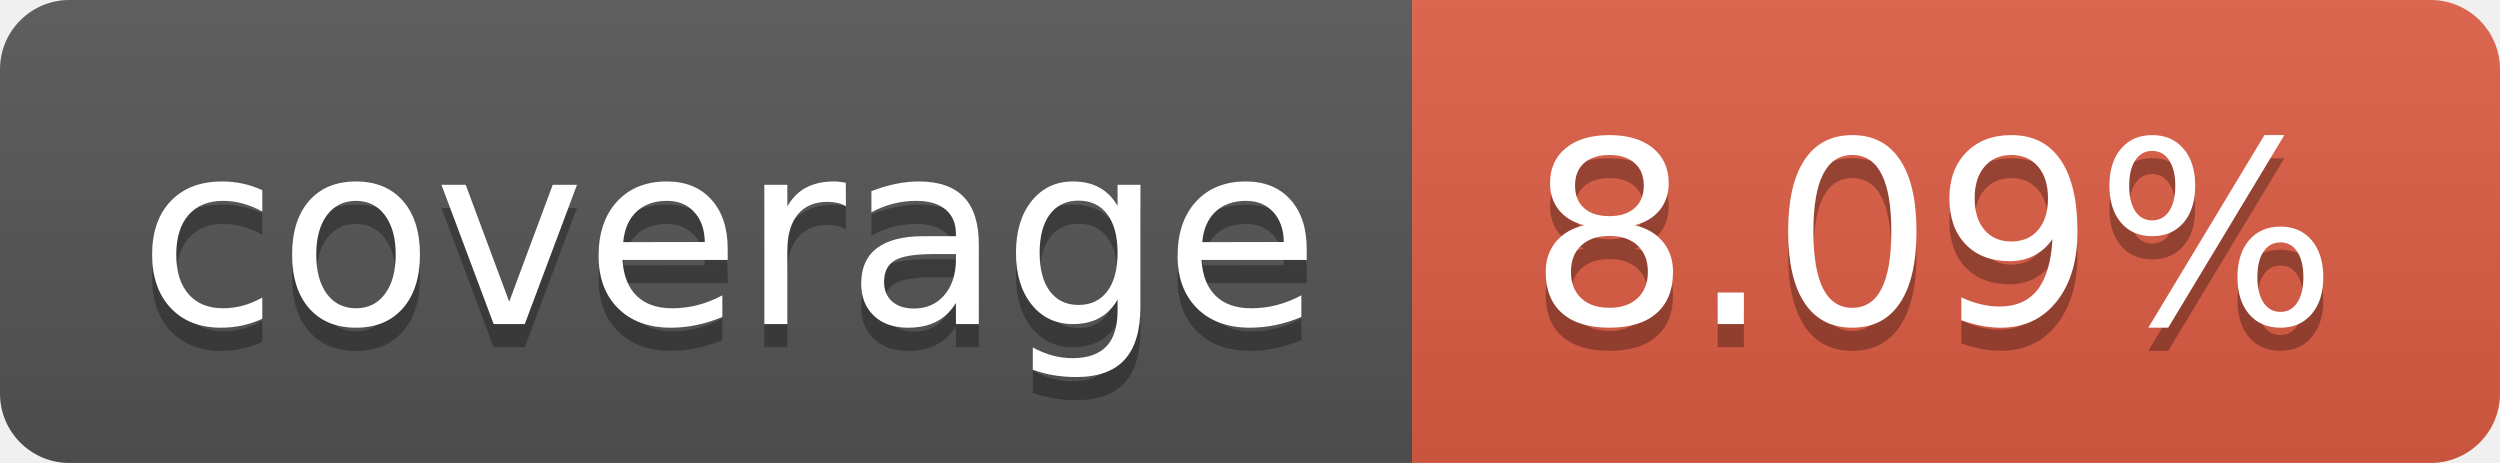
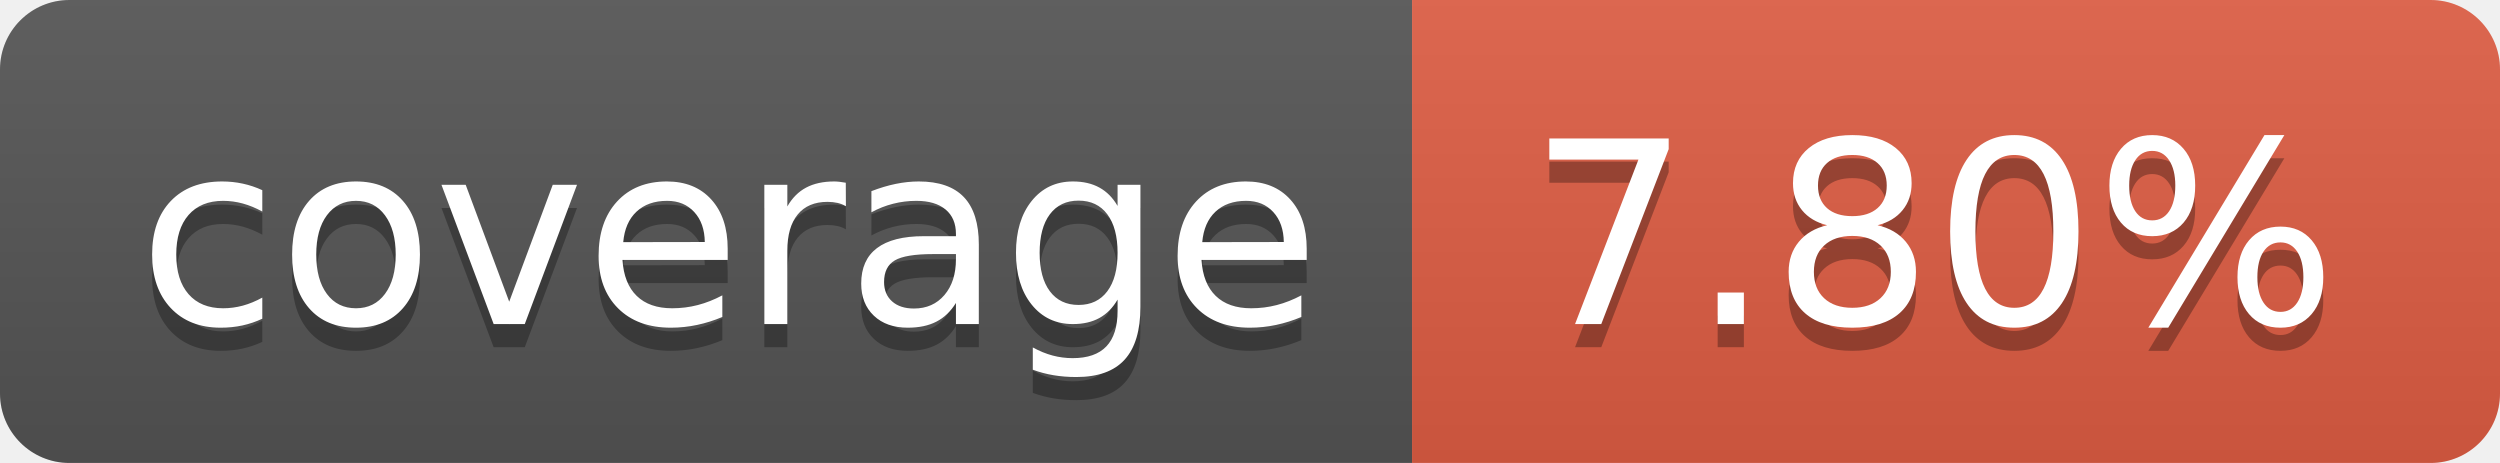
- <svg xmlns="http://www.w3.org/2000/svg" width="108" height="20" role="img" aria-label="coverage: 8.09%">
+ <svg xmlns="http://www.w3.org/2000/svg" width="108" height="20" role="img" aria-label="coverage: 7.80%">
  <linearGradient id="s" x2="0" y2="100%">
    <stop offset="0" stop-color="#bbb" stop-opacity=".1" />
    <stop offset="1" stop-opacity=".1" />
  </linearGradient>
  <clipPath id="r">
    <rect width="108" height="20" rx="3" fill="#fff" />
  </clipPath>
  <g clip-path="url(#r)">
    <rect width="61" height="20" fill="#555" />
    <rect x="61" width="47" height="20" fill="#e05d44" />
    <rect width="108" height="20" fill="url(#s)" />
  </g>
  <g fill="#fff" text-anchor="middle" font-family="Verdana,Geneva,DejaVu Sans,sans-serif" text-rendering="geometricPrecision" font-size="110">
    <text aria-hidden="true" x="315" y="150" fill="#010101" fill-opacity=".3" transform="scale(.1)" textLength="510">coverage</text>
    <text x="315" y="140" transform="scale(.1)" fill="#fff" textLength="510">coverage</text>
-     <text aria-hidden="true" x="835" y="150" fill="#010101" fill-opacity=".3" transform="scale(.1)" textLength="370">8.09%</text>
-     <text x="835" y="140" transform="scale(.1)" fill="#fff" textLength="370">8.09%</text>
+     <text aria-hidden="true" x="835" y="150" fill="#010101" fill-opacity=".3" transform="scale(.1)" textLength="370">7.80%</text>
+     <text x="835" y="140" transform="scale(.1)" fill="#fff" textLength="370">7.80%</text>
  </g>
</svg>
